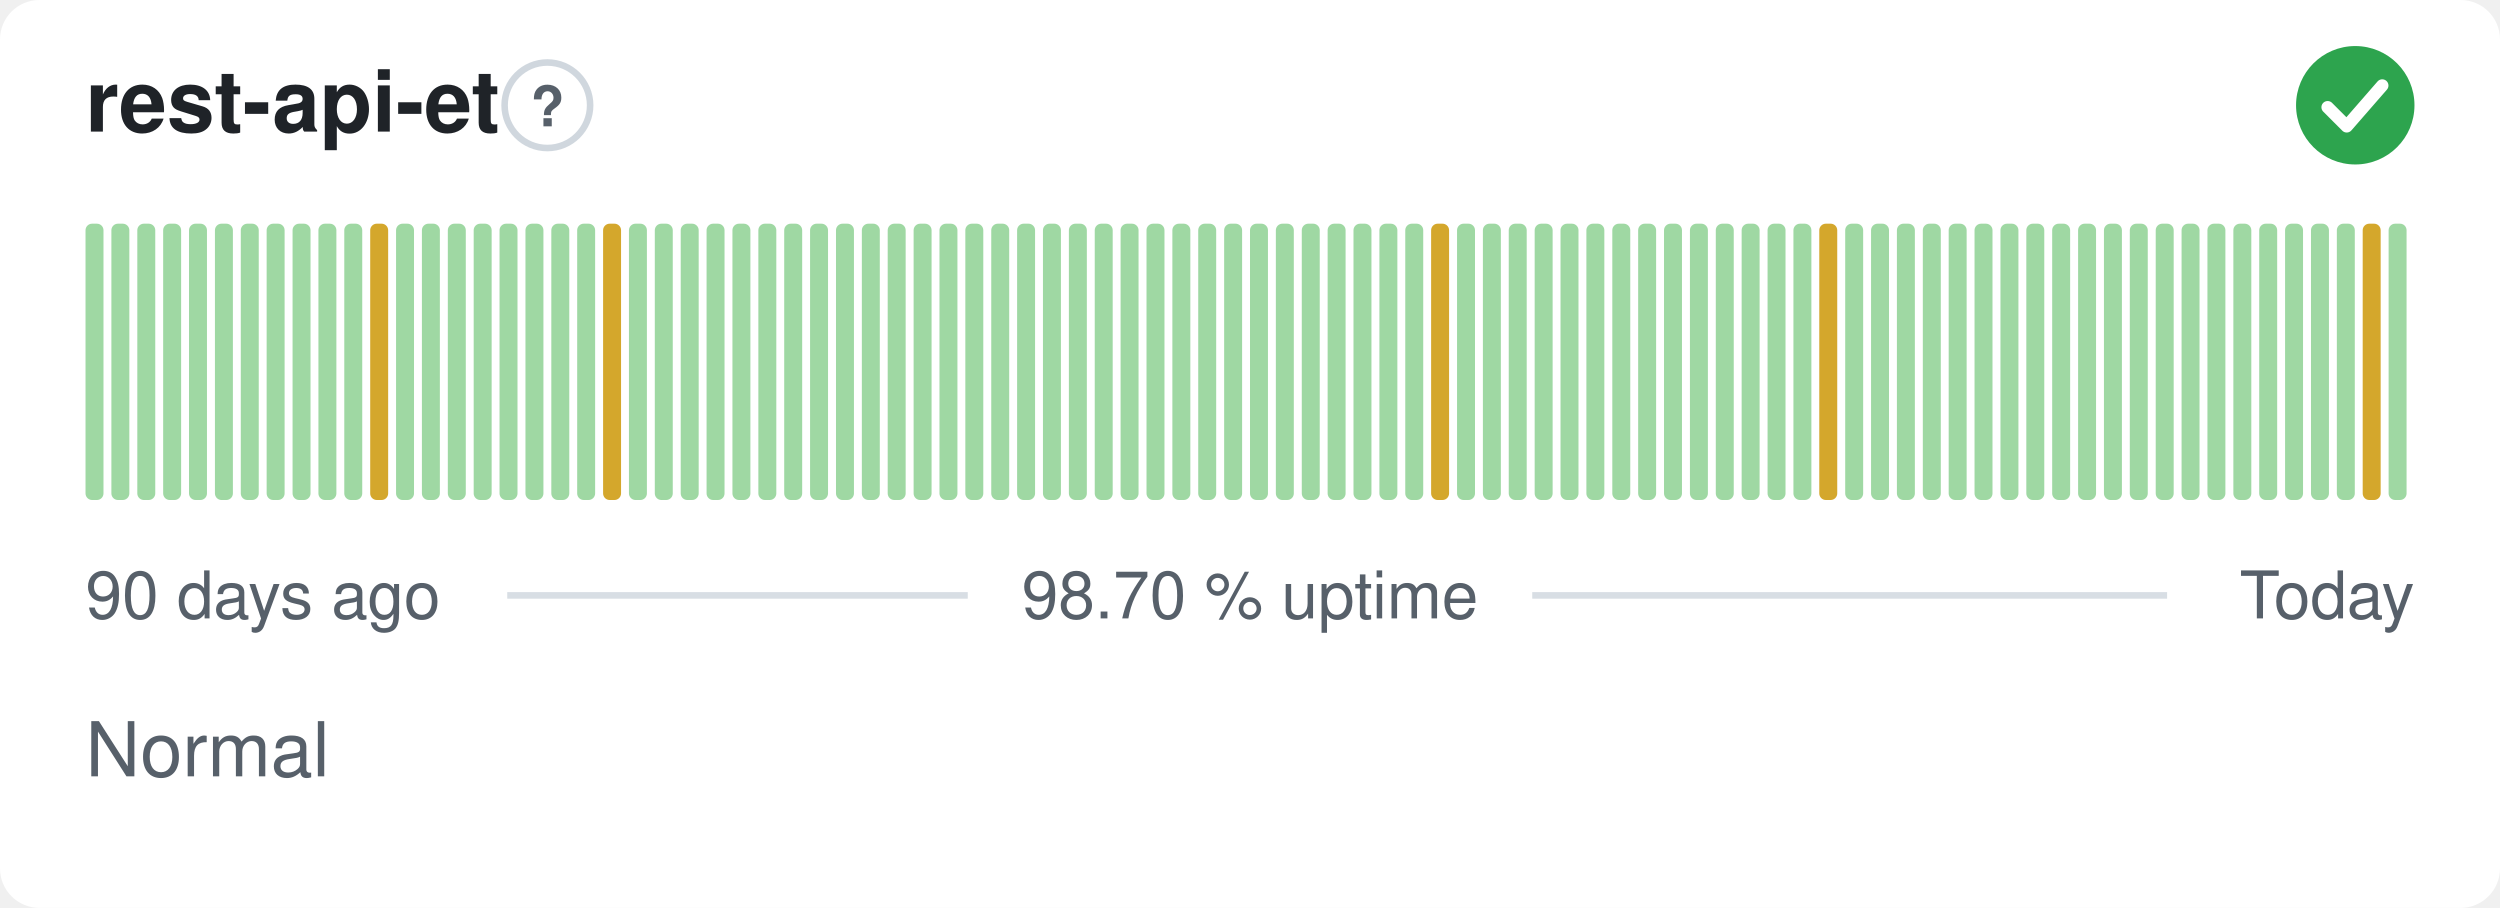
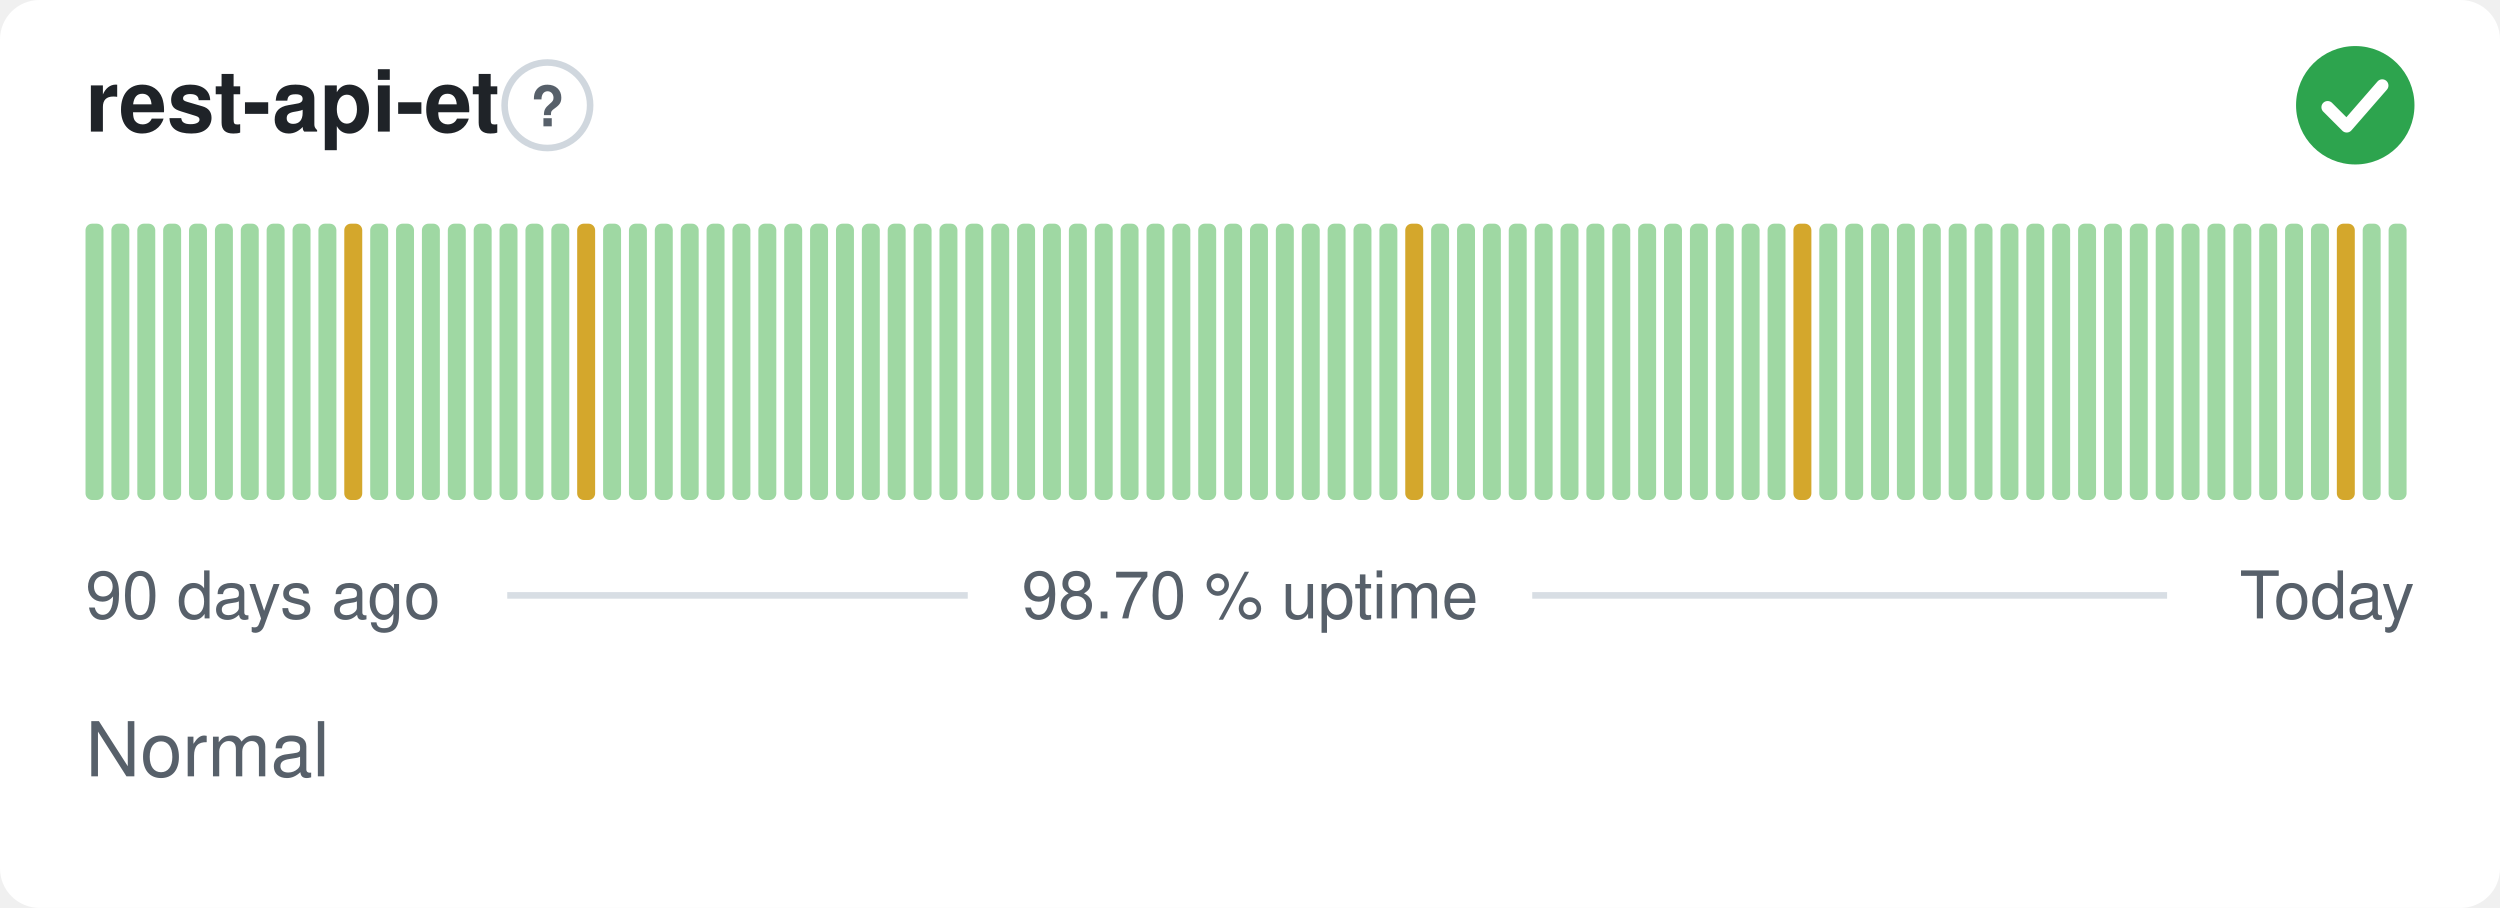
<svg xmlns="http://www.w3.org/2000/svg" width="380" height="138" viewBox="0 0 380 138" role="img" aria-label="rest-api-et: Normal, 98.70 % uptime over the last 90 days" font-family="-apple-system,BlinkMacSystemFont,'Segoe UI',Helvetica,Arial,sans-serif">
  <style>
    @media (prefers-color-scheme: dark) {
      .bg { fill: #0d1117 }
      .title { fill: #e6edf3 }
      .muted { fill: #8b949e }
      .hint { stroke: #30363d }
      .rule { stroke: #30363d }
      .nodata { fill: #21262d }
    }
  </style>
  <rect class="bg" width="380" height="138" rx="6" fill="#ffffff" />
  <text class="title" x="13" y="20" font-size="13" font-weight="600" fill="#1f2328">rest-api-et</text>
  <circle class="hint" cx="83.2" cy="16" r="6.5" fill="none" stroke="#d0d7de" stroke-width="1" />
  <text class="muted" x="83.2" y="19.2" text-anchor="middle" font-size="8.5" font-weight="700" fill="#57606a">?</text>
  <circle cx="358" cy="16" r="9" fill="#2da44e" />
  <path d="M353.80 16.30l2.90 2.90 5.40 -6.20" fill="none" stroke="#fff" stroke-width="1.89" stroke-linecap="round" stroke-linejoin="round" />
  <rect x="13.00" y="34.00" width="2.73" height="42.00" rx="1" fill="#9fd8a3" />
  <rect x="16.93" y="34.00" width="2.73" height="42.00" rx="1" fill="#9fd8a3" />
  <rect x="20.87" y="34.00" width="2.73" height="42.00" rx="1" fill="#9fd8a3" />
  <rect x="24.80" y="34.00" width="2.73" height="42.00" rx="1" fill="#9fd8a3" />
  <rect x="28.73" y="34.00" width="2.73" height="42.00" rx="1" fill="#9fd8a3" />
  <rect x="32.67" y="34.00" width="2.73" height="42.00" rx="1" fill="#9fd8a3" />
  <rect x="36.60" y="34.00" width="2.73" height="42.00" rx="1" fill="#9fd8a3" />
  <rect x="40.53" y="34.00" width="2.73" height="42.00" rx="1" fill="#9fd8a3" />
  <rect x="44.47" y="34.00" width="2.73" height="42.00" rx="1" fill="#9fd8a3" />
  <rect x="48.40" y="34.00" width="2.73" height="42.00" rx="1" fill="#9fd8a3" />
-   <rect x="52.33" y="34.00" width="2.73" height="42.00" rx="1" fill="#9fd8a3" />
-   <rect x="56.27" y="34.00" width="2.73" height="42.00" rx="1" fill="#d4a72c" />
+   <rect x="52.33" y="34.00" width="2.73" height="42.00" rx="1" fill="#d4a72c" />
+   <rect x="56.27" y="34.00" width="2.73" height="42.00" rx="1" fill="#9fd8a3" />
  <rect x="60.20" y="34.00" width="2.73" height="42.00" rx="1" fill="#9fd8a3" />
  <rect x="64.13" y="34.00" width="2.73" height="42.00" rx="1" fill="#9fd8a3" />
  <rect x="68.07" y="34.00" width="2.73" height="42.00" rx="1" fill="#9fd8a3" />
  <rect x="72.00" y="34.00" width="2.73" height="42.00" rx="1" fill="#9fd8a3" />
  <rect x="75.93" y="34.00" width="2.73" height="42.00" rx="1" fill="#9fd8a3" />
  <rect x="79.87" y="34.00" width="2.73" height="42.00" rx="1" fill="#9fd8a3" />
  <rect x="83.80" y="34.00" width="2.73" height="42.00" rx="1" fill="#9fd8a3" />
-   <rect x="87.73" y="34.00" width="2.73" height="42.00" rx="1" fill="#9fd8a3" />
-   <rect x="91.67" y="34.00" width="2.73" height="42.00" rx="1" fill="#d4a72c" />
+   <rect x="87.73" y="34.00" width="2.73" height="42.00" rx="1" fill="#d4a72c" />
+   <rect x="91.67" y="34.00" width="2.73" height="42.00" rx="1" fill="#9fd8a3" />
  <rect x="95.60" y="34.00" width="2.73" height="42.00" rx="1" fill="#9fd8a3" />
  <rect x="99.53" y="34.00" width="2.73" height="42.00" rx="1" fill="#9fd8a3" />
  <rect x="103.47" y="34.00" width="2.73" height="42.00" rx="1" fill="#9fd8a3" />
  <rect x="107.40" y="34.00" width="2.73" height="42.00" rx="1" fill="#9fd8a3" />
  <rect x="111.33" y="34.00" width="2.73" height="42.00" rx="1" fill="#9fd8a3" />
  <rect x="115.27" y="34.00" width="2.73" height="42.00" rx="1" fill="#9fd8a3" />
  <rect x="119.20" y="34.00" width="2.73" height="42.00" rx="1" fill="#9fd8a3" />
  <rect x="123.13" y="34.00" width="2.73" height="42.00" rx="1" fill="#9fd8a3" />
  <rect x="127.07" y="34.00" width="2.73" height="42.00" rx="1" fill="#9fd8a3" />
  <rect x="131.00" y="34.00" width="2.73" height="42.00" rx="1" fill="#9fd8a3" />
  <rect x="134.93" y="34.00" width="2.73" height="42.00" rx="1" fill="#9fd8a3" />
  <rect x="138.87" y="34.00" width="2.73" height="42.00" rx="1" fill="#9fd8a3" />
  <rect x="142.80" y="34.00" width="2.73" height="42.00" rx="1" fill="#9fd8a3" />
  <rect x="146.73" y="34.00" width="2.73" height="42.00" rx="1" fill="#9fd8a3" />
  <rect x="150.67" y="34.00" width="2.73" height="42.00" rx="1" fill="#9fd8a3" />
  <rect x="154.60" y="34.00" width="2.73" height="42.00" rx="1" fill="#9fd8a3" />
  <rect x="158.53" y="34.00" width="2.73" height="42.00" rx="1" fill="#9fd8a3" />
  <rect x="162.47" y="34.00" width="2.73" height="42.00" rx="1" fill="#9fd8a3" />
  <rect x="166.40" y="34.00" width="2.73" height="42.00" rx="1" fill="#9fd8a3" />
  <rect x="170.33" y="34.00" width="2.73" height="42.00" rx="1" fill="#9fd8a3" />
  <rect x="174.27" y="34.00" width="2.73" height="42.00" rx="1" fill="#9fd8a3" />
  <rect x="178.20" y="34.00" width="2.73" height="42.00" rx="1" fill="#9fd8a3" />
  <rect x="182.13" y="34.00" width="2.73" height="42.00" rx="1" fill="#9fd8a3" />
  <rect x="186.07" y="34.00" width="2.73" height="42.00" rx="1" fill="#9fd8a3" />
  <rect x="190.00" y="34.00" width="2.73" height="42.00" rx="1" fill="#9fd8a3" />
  <rect x="193.93" y="34.00" width="2.73" height="42.00" rx="1" fill="#9fd8a3" />
  <rect x="197.87" y="34.00" width="2.73" height="42.00" rx="1" fill="#9fd8a3" />
  <rect x="201.80" y="34.00" width="2.73" height="42.00" rx="1" fill="#9fd8a3" />
  <rect x="205.73" y="34.00" width="2.73" height="42.00" rx="1" fill="#9fd8a3" />
  <rect x="209.67" y="34.00" width="2.73" height="42.00" rx="1" fill="#9fd8a3" />
-   <rect x="213.60" y="34.00" width="2.73" height="42.00" rx="1" fill="#9fd8a3" />
-   <rect x="217.53" y="34.00" width="2.73" height="42.00" rx="1" fill="#d4a72c" />
+   <rect x="213.60" y="34.00" width="2.73" height="42.00" rx="1" fill="#d4a72c" />
+   <rect x="217.53" y="34.00" width="2.73" height="42.00" rx="1" fill="#9fd8a3" />
  <rect x="221.47" y="34.00" width="2.73" height="42.00" rx="1" fill="#9fd8a3" />
  <rect x="225.40" y="34.00" width="2.73" height="42.00" rx="1" fill="#9fd8a3" />
  <rect x="229.33" y="34.00" width="2.73" height="42.00" rx="1" fill="#9fd8a3" />
  <rect x="233.27" y="34.00" width="2.73" height="42.00" rx="1" fill="#9fd8a3" />
  <rect x="237.20" y="34.00" width="2.73" height="42.00" rx="1" fill="#9fd8a3" />
  <rect x="241.13" y="34.00" width="2.73" height="42.00" rx="1" fill="#9fd8a3" />
  <rect x="245.07" y="34.00" width="2.73" height="42.00" rx="1" fill="#9fd8a3" />
  <rect x="249.00" y="34.00" width="2.73" height="42.00" rx="1" fill="#9fd8a3" />
  <rect x="252.93" y="34.00" width="2.73" height="42.00" rx="1" fill="#9fd8a3" />
  <rect x="256.87" y="34.00" width="2.73" height="42.00" rx="1" fill="#9fd8a3" />
  <rect x="260.80" y="34.00" width="2.73" height="42.00" rx="1" fill="#9fd8a3" />
  <rect x="264.73" y="34.00" width="2.73" height="42.00" rx="1" fill="#9fd8a3" />
  <rect x="268.67" y="34.00" width="2.73" height="42.00" rx="1" fill="#9fd8a3" />
-   <rect x="272.60" y="34.00" width="2.73" height="42.00" rx="1" fill="#9fd8a3" />
-   <rect x="276.53" y="34.00" width="2.73" height="42.00" rx="1" fill="#d4a72c" />
+   <rect x="272.60" y="34.00" width="2.73" height="42.00" rx="1" fill="#d4a72c" />
+   <rect x="276.53" y="34.00" width="2.73" height="42.00" rx="1" fill="#9fd8a3" />
  <rect x="280.47" y="34.00" width="2.73" height="42.00" rx="1" fill="#9fd8a3" />
  <rect x="284.40" y="34.00" width="2.73" height="42.00" rx="1" fill="#9fd8a3" />
  <rect x="288.33" y="34.00" width="2.73" height="42.00" rx="1" fill="#9fd8a3" />
  <rect x="292.27" y="34.00" width="2.73" height="42.00" rx="1" fill="#9fd8a3" />
  <rect x="296.20" y="34.00" width="2.73" height="42.00" rx="1" fill="#9fd8a3" />
  <rect x="300.13" y="34.00" width="2.73" height="42.00" rx="1" fill="#9fd8a3" />
  <rect x="304.07" y="34.00" width="2.73" height="42.00" rx="1" fill="#9fd8a3" />
  <rect x="308.00" y="34.00" width="2.73" height="42.00" rx="1" fill="#9fd8a3" />
  <rect x="311.93" y="34.00" width="2.73" height="42.00" rx="1" fill="#9fd8a3" />
  <rect x="315.87" y="34.00" width="2.73" height="42.00" rx="1" fill="#9fd8a3" />
  <rect x="319.80" y="34.00" width="2.73" height="42.00" rx="1" fill="#9fd8a3" />
  <rect x="323.73" y="34.00" width="2.73" height="42.00" rx="1" fill="#9fd8a3" />
  <rect x="327.67" y="34.00" width="2.73" height="42.00" rx="1" fill="#9fd8a3" />
  <rect x="331.60" y="34.00" width="2.73" height="42.00" rx="1" fill="#9fd8a3" />
  <rect x="335.53" y="34.00" width="2.73" height="42.00" rx="1" fill="#9fd8a3" />
  <rect x="339.47" y="34.00" width="2.73" height="42.00" rx="1" fill="#9fd8a3" />
  <rect x="343.40" y="34.00" width="2.73" height="42.00" rx="1" fill="#9fd8a3" />
  <rect x="347.33" y="34.00" width="2.73" height="42.00" rx="1" fill="#9fd8a3" />
  <rect x="351.27" y="34.00" width="2.73" height="42.00" rx="1" fill="#9fd8a3" />
-   <rect x="355.20" y="34.00" width="2.73" height="42.00" rx="1" fill="#9fd8a3" />
-   <rect x="359.13" y="34.00" width="2.73" height="42.00" rx="1" fill="#d4a72c" />
+   <rect x="355.20" y="34.00" width="2.73" height="42.00" rx="1" fill="#d4a72c" />
+   <rect x="359.13" y="34.00" width="2.73" height="42.00" rx="1" fill="#9fd8a3" />
  <rect x="363.07" y="34.00" width="2.73" height="42.00" rx="1" fill="#9fd8a3" />
  <text class="muted" x="13" y="94" font-size="10" fill="#57606a">90 days ago</text>
  <text class="muted" x="190" y="94" text-anchor="middle" font-size="10" fill="#57606a">98.70 % uptime</text>
  <text class="muted" x="367" y="94" text-anchor="end" font-size="10" fill="#57606a">Today</text>
  <line class="rule" x1="77.1" y1="90.5" x2="147.1" y2="90.5" stroke="#d8dee4" stroke-width="1" />
  <line class="rule" x1="232.9" y1="90.5" x2="329.4" y2="90.5" stroke="#d8dee4" stroke-width="1" />
  <text class="muted" x="13" y="118" font-size="11.5" fill="#57606a">Normal</text>
</svg>
